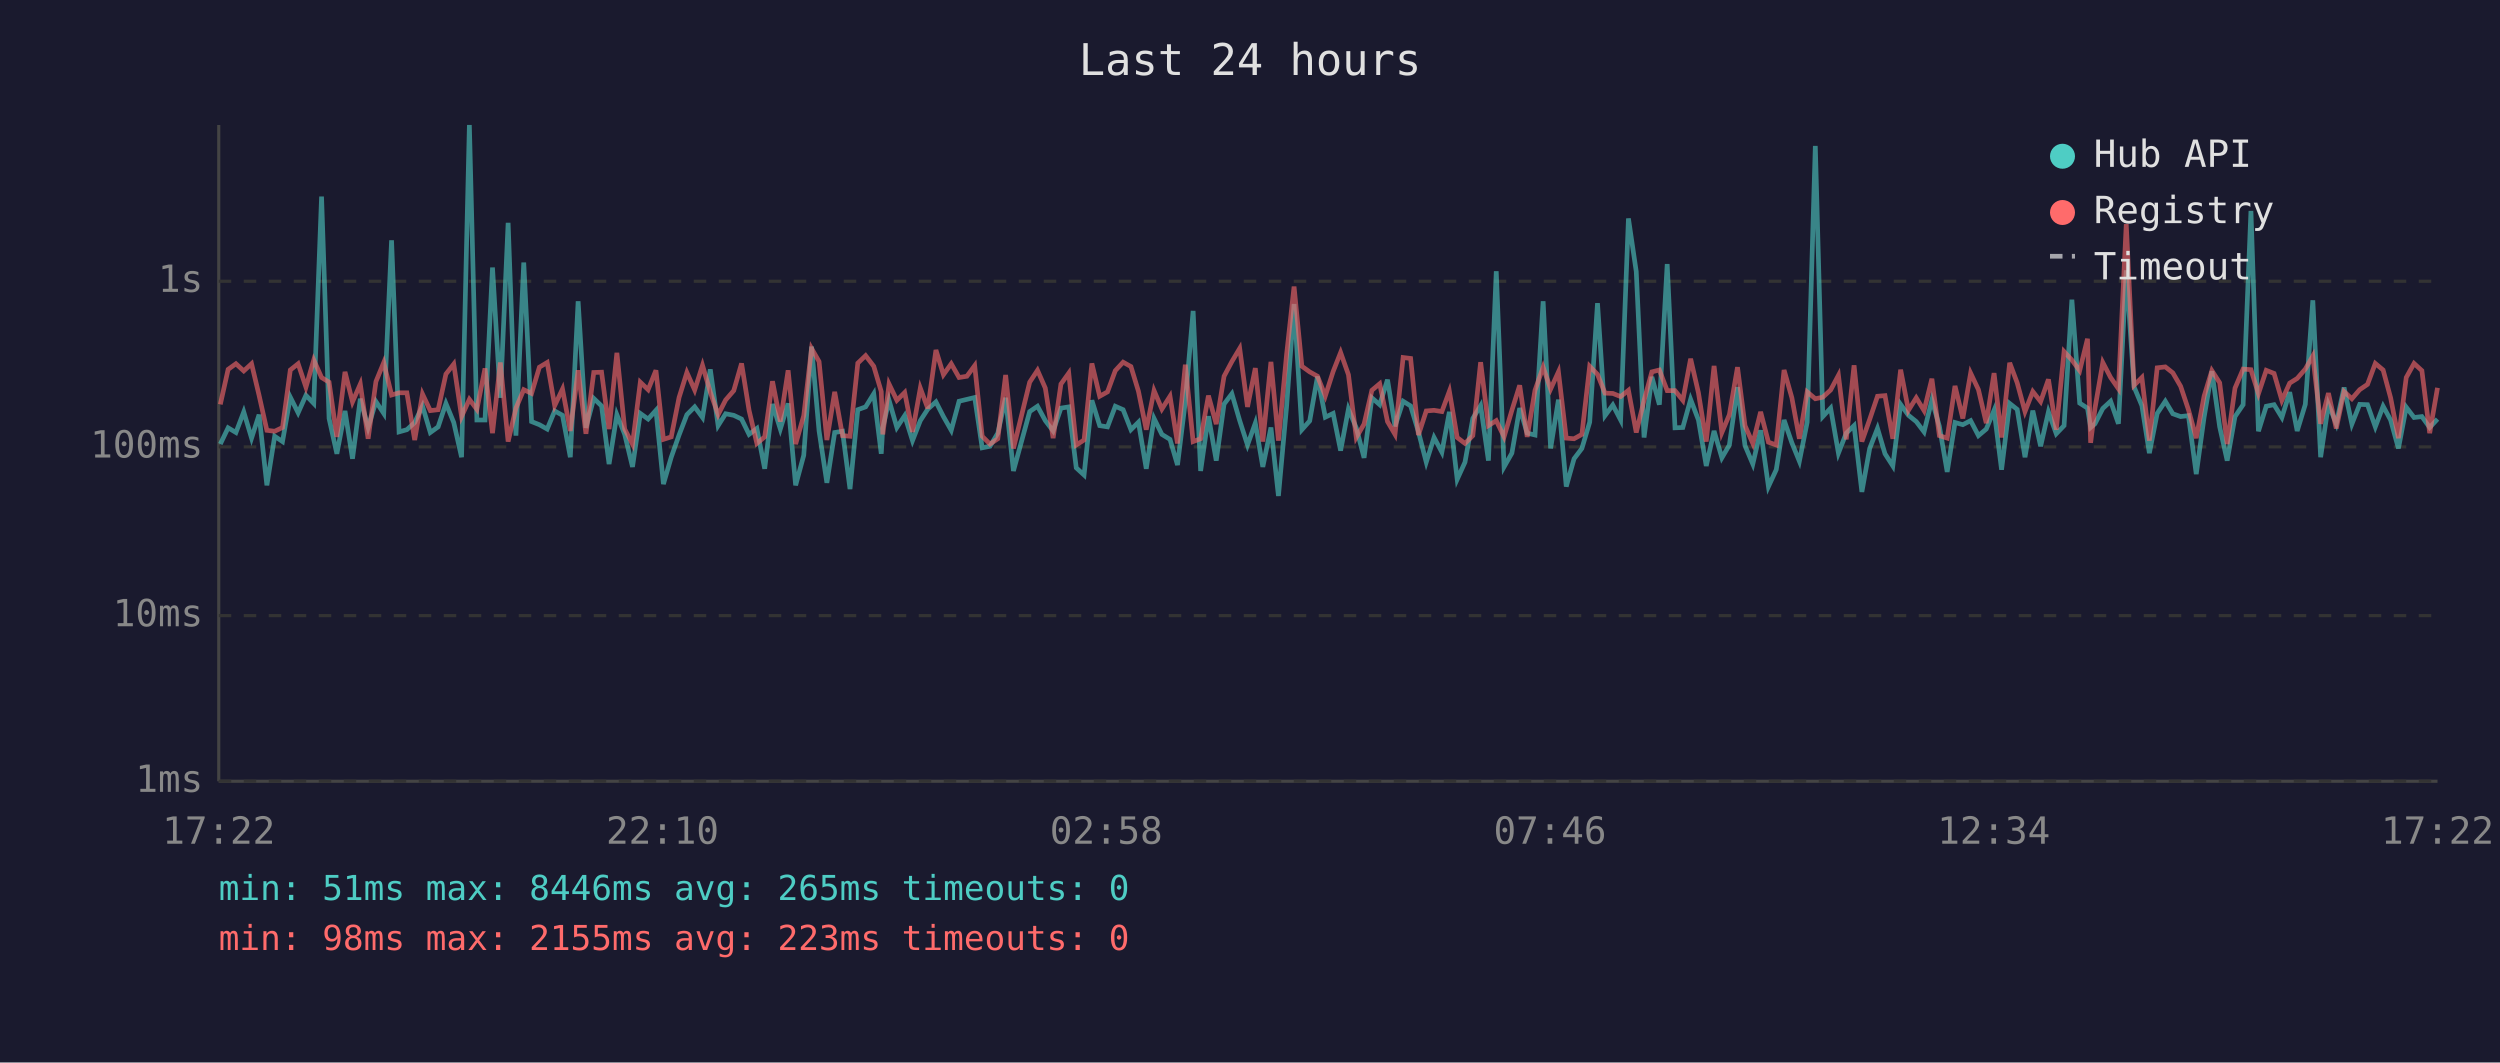
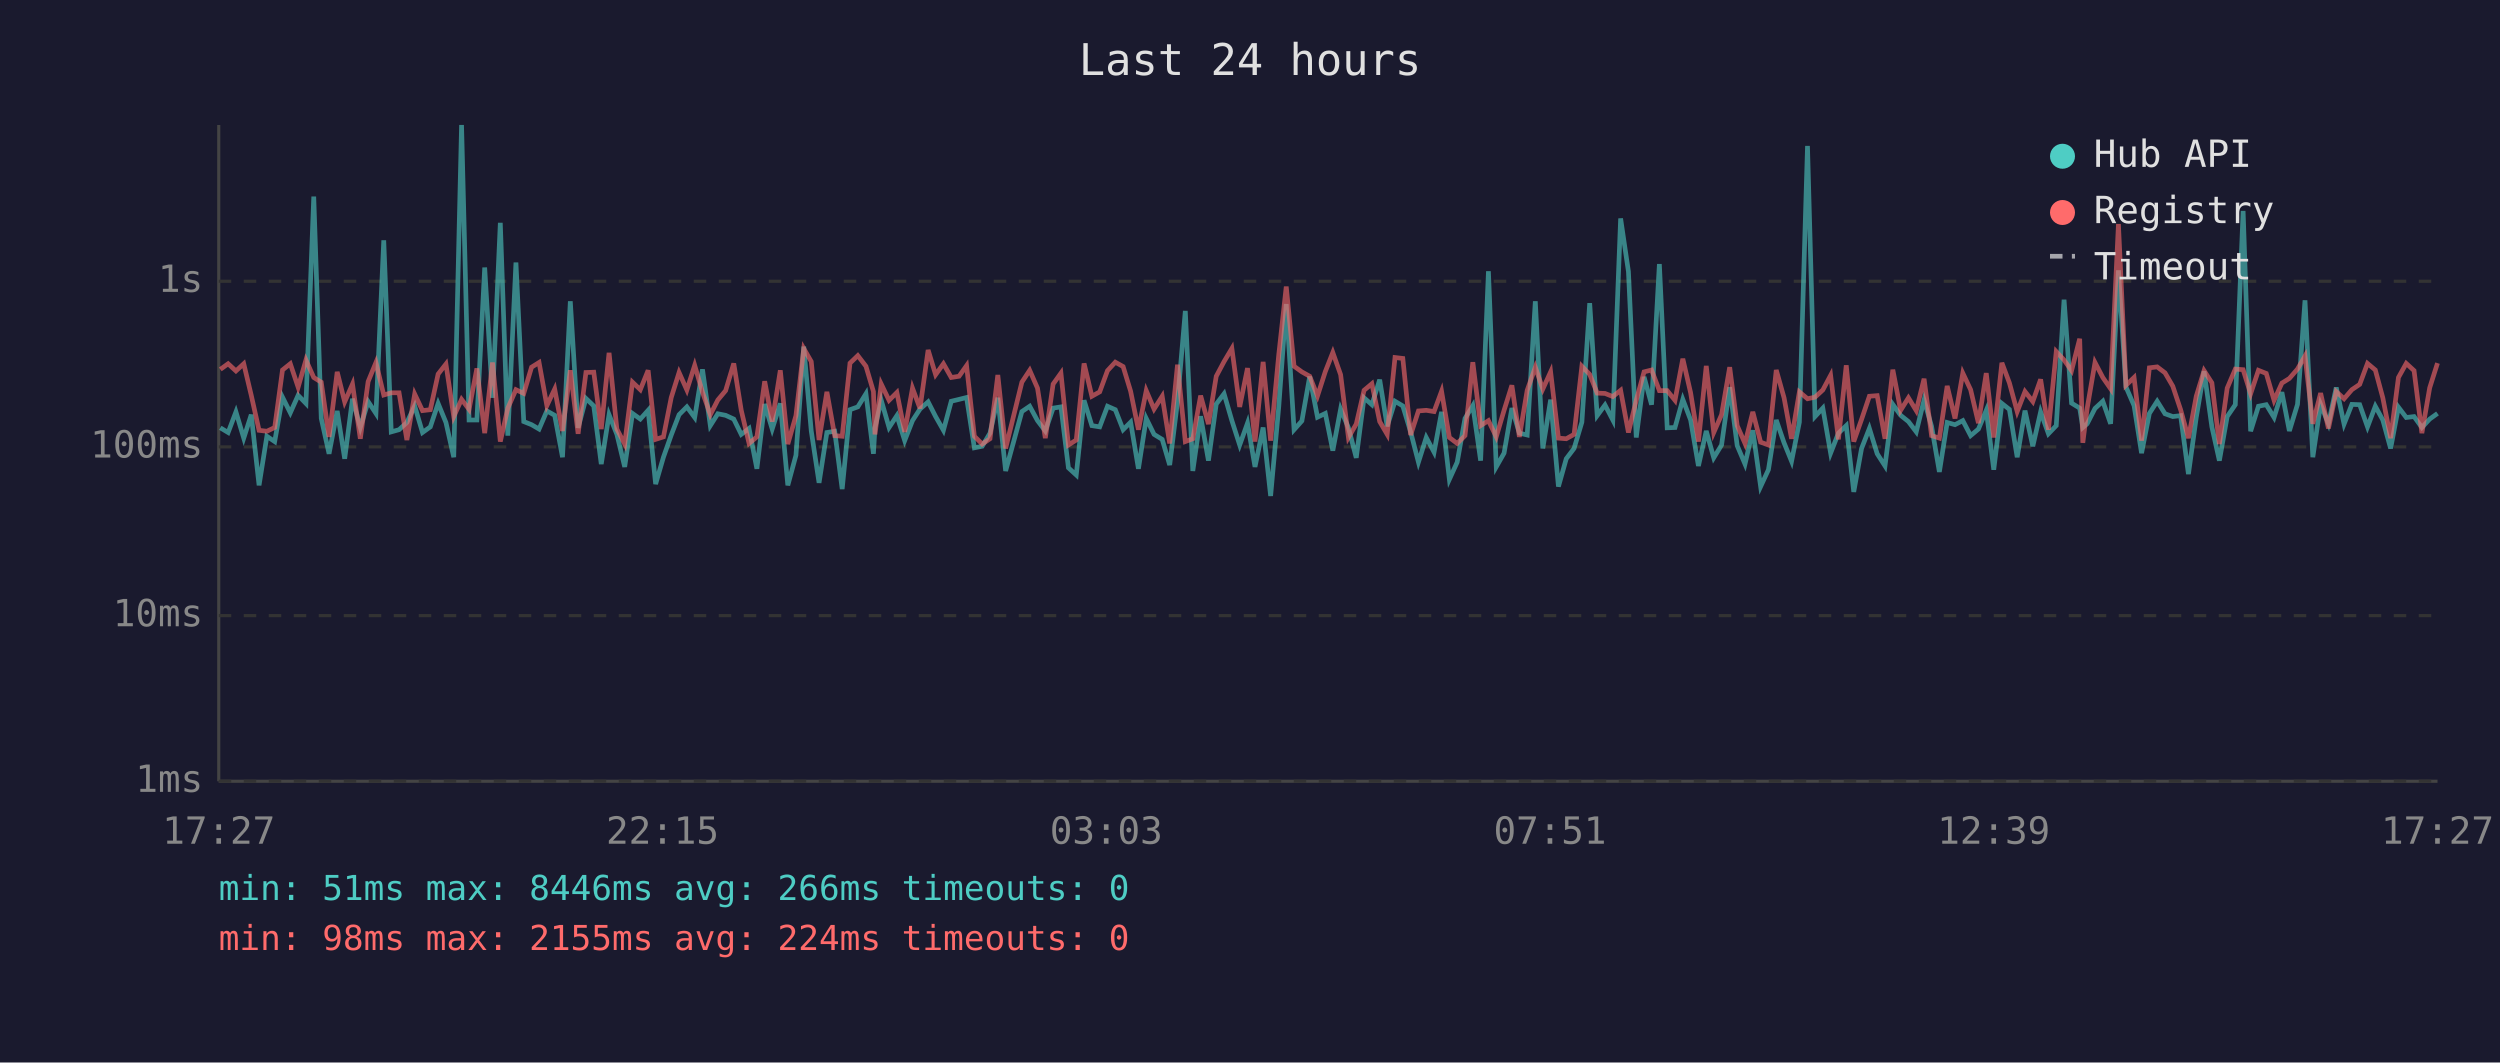
<svg xmlns="http://www.w3.org/2000/svg" viewBox="0 0 800 340" font-family="monospace" font-size="12">
  <rect width="800" height="340" fill="#1a1a2e" />
  <text x="400" y="24" fill="#e0e0e0" font-size="14" text-anchor="middle">Last 24 hours</text>
  <line x1="70" y1="40" x2="70" y2="250" stroke="#444" stroke-width="1" />
  <line x1="70" y1="250" x2="780" y2="250" stroke="#444" stroke-width="1" />
  <line x1="70" y1="250" x2="780" y2="250" stroke="#333" stroke-width="1" stroke-dasharray="4" />
  <text x="65" y="250" fill="#888" text-anchor="end" dominant-baseline="middle">1ms</text>
  <line x1="70" y1="197" x2="780" y2="197" stroke="#333" stroke-width="1" stroke-dasharray="4" />
  <text x="65" y="197" fill="#888" text-anchor="end" dominant-baseline="middle">10ms</text>
  <line x1="70" y1="143" x2="780" y2="143" stroke="#333" stroke-width="1" stroke-dasharray="4" />
  <text x="65" y="143" fill="#888" text-anchor="end" dominant-baseline="middle">100ms</text>
  <line x1="70" y1="90" x2="780" y2="90" stroke="#333" stroke-width="1" stroke-dasharray="4" />
  <text x="65" y="90" fill="#888" text-anchor="end" dominant-baseline="middle">1s</text>
-   <text x="70" y="270" fill="#888" text-anchor="middle">17:22</text>
-   <text x="212" y="270" fill="#888" text-anchor="middle">22:10</text>
-   <text x="354" y="270" fill="#888" text-anchor="middle">02:58</text>
-   <text x="496" y="270" fill="#888" text-anchor="middle">07:46</text>
-   <text x="638" y="270" fill="#888" text-anchor="middle">12:34</text>
-   <text x="780" y="270" fill="#888" text-anchor="middle">17:22</text>
-   <polyline points="70.5,142.1 73.0,136.9 75.5,138.4 78.0,131.8 80.5,140.2 82.9,132.7 85.4,155.3 87.9,139.6 90.4,141.3 92.9,127.1 95.4,132.1 97.9,126.5 100.4,129.1 102.9,62.9 105.3,133.9 107.8,145.2 110.4,131.5 112.8,146.8 115.3,127.6 117.8,136.8 120.3,128.5 122.8,132.3 125.3,76.9 127.7,138.2 130.2,137.5 132.7,135.2 135.2,129.9 137.7,138.4 140.2,136.6 142.7,129.1 145.2,135.2 147.7,146.3 150.2,40.0 152.6,134.4 155.2,134.4 157.6,85.6 160.1,127.3 162.6,71.3 165.1,139.4 167.6,84.0 170.1,134.9 172.6,135.9 175.1,137.3 177.5,131.5 180.0,132.9 182.5,146.3 185.0,96.4 187.5,136.9 190.0,127.5 192.5,129.9 194.9,148.5 197.4,132.7 199.9,139.0 202.4,149.4 204.9,132.3 207.4,134.1 209.9,131.3 212.3,154.9 214.8,146.3 217.3,139.2 219.8,132.7 222.3,130.2 224.8,133.6 227.3,118.2 229.8,136.2 232.2,132.4 234.8,132.9 237.3,134.1 239.7,139.0 242.2,137.1 244.7,150.0 247.2,129.3 249.7,137.3 252.2,129.1 254.6,155.3 257.2,145.7 259.7,110.9 262.1,137.9 264.6,154.5 267.1,138.4 269.6,138.0 272.0,156.5 274.5,131.1 277.0,130.2 279.6,126.0 282.0,145.2 282.5,136.8 284.5,128.1 287.0,136.8 289.5,133.0 292.0,141.0 294.5,134.6 296.9,130.9 299.5,128.6 301.9,133.3 304.4,137.7 306.9,128.4 309.4,127.8 311.9,127.2 314.3,143.3 316.8,142.8 319.3,138.6 321.8,127.3 324.3,150.7 329.5,131.7 332.0,130.0 334.5,134.6 337.0,137.9 339.5,130.6 342.0,130.2 344.4,149.7 346.9,152.0 349.4,128.1 351.9,136.2 354.4,136.6 356.9,130.0 359.4,131.1 361.9,137.5 364.3,135.1 366.8,150.0 369.3,133.9 371.8,139.0 374.4,140.6 376.8,148.8 379.3,128.5 381.8,99.5 384.2,150.7 386.7,133.2 389.2,147.4 391.7,129.3 394.2,126.0 396.7,134.6 399.2,142.4 401.7,135.4 404.1,149.4 406.7,136.8 409.1,158.7 411.7,130.2 414.1,97.3 416.6,137.5 419.1,134.7 421.6,120.5 424.1,133.5 426.6,132.3 429.0,144.2 431.5,130.9 434.0,136.9 436.5,146.5 439.0,127.3 441.5,129.5 444.0,121.5 446.4,136.4 449.0,128.4 451.4,129.9 453.9,138.2 456.4,147.9 458.9,140.0 461.4,144.7 463.8,131.8 466.3,153.4 468.8,147.9 471.3,133.9 473.8,129.8 476.3,147.4 478.8,86.8 481.3,149.4 483.8,145.0 486.3,130.6 488.7,138.6 491.2,139.2 493.8,96.4 496.2,143.5 498.7,127.9 501.2,155.7 503.7,146.8 506.2,143.5 508.7,135.1 511.2,97.0 513.6,133.0 516.1,129.6 518.6,134.4 521.1,69.9 523.6,86.9 526.1,140.0 528.6,120.6 531.0,129.5 533.5,84.5 536.0,136.9 538.5,136.8 541.0,127.8 543.5,134.4 546.0,149.1 548.5,137.9 551.0,146.5 553.4,142.4 556.0,123.9 558.4,142.6 560.9,148.5 563.4,137.7 565.9,155.7 568.4,150.3 570.9,134.4 573.4,141.7 575.8,147.6 578.3,135.1 580.9,46.7 583.3,133.3 585.8,130.6 588.3,145.0 590.8,138.6 593.3,136.2 595.8,157.4 598.3,143.5 600.8,137.1 603.2,145.2 605.7,149.1 608.2,129.4 610.7,132.9 613.2,134.9 615.7,138.2 618.2,128.0 620.6,136.4 623.1,151.0 625.6,135.2 628.1,135.9 630.6,134.6 633.1,139.4 635.6,137.3 638.1,131.3 640.5,150.3 643.1,129.1 645.5,131.0 648.0,146.3 650.5,131.4 653.0,142.8 655.5,131.8 658.0,138.8 660.5,136.2 663.0,95.9 665.5,129.0 668.0,130.6 669.0,136.8 670.4,135.6 672.9,130.7 675.4,128.4 677.9,135.6 680.4,86.5 682.9,123.8 685.4,129.8 687.8,145.0 690.3,132.3 692.9,128.4 695.3,132.4 697.8,133.3 700.3,133.0 702.8,151.7 705.3,133.6 707.8,118.8 710.3,136.6 712.7,147.4 715.2,133.3 717.8,129.5 720.3,67.5 722.7,138.0 725.2,130.0 727.7,129.5 730.2,133.6 732.7,125.5 735.1,137.9 737.7,129.4 740.1,96.1 742.6,146.3 745.1,129.4 747.6,135.6 750.1,124.0 752.6,135.7 755.1,129.4 757.6,129.5 760.1,136.6 762.6,130.0 765.0,134.4 767.5,143.5 770.0,130.3 772.5,133.6 775.0,133.3 777.5,136.8 780.0,134.1" fill="none" stroke="#4ecdc4" stroke-width="1.5" opacity="0.6" />
-   <polyline points="70.5,129.4 73.0,118.2 75.5,116.4 78.0,118.7 80.5,116.4 82.9,126.5 85.4,137.7 87.9,138.0 90.4,136.8 92.9,118.4 95.4,116.4 97.9,123.9 100.4,115.2 102.9,120.8 105.3,122.3 107.8,139.8 110.4,119.0 112.8,128.6 115.3,122.9 117.8,140.4 120.3,122.1 122.8,116.0 125.3,126.4 127.7,125.7 130.2,125.7 132.7,140.8 135.2,126.1 137.7,131.4 140.2,131.1 142.7,119.7 145.2,116.5 147.7,133.3 150.2,127.8 152.6,131.0 155.2,117.9 157.6,138.6 160.1,116.0 162.6,141.3 165.1,130.6 167.6,124.7 170.1,125.9 172.6,117.5 175.1,116.0 177.5,129.8 180.0,124.5 182.5,137.9 185.0,118.5 187.5,138.8 190.0,119.2 192.5,119.1 194.9,137.3 197.4,112.9 199.9,137.3 202.4,142.1 204.9,122.3 207.4,124.7 209.9,118.5 212.3,140.6 214.8,139.8 217.3,127.2 219.8,119.2 222.3,124.8 224.8,116.9 227.3,125.5 229.8,132.7 232.2,128.0 234.8,125.0 237.3,116.3 239.7,131.3 242.2,141.9 244.7,139.8 247.2,122.0 249.7,134.9 252.2,118.5 254.6,142.1 257.2,133.0 259.7,111.5 262.1,115.7 264.6,140.8 267.1,125.4 269.6,139.4 272.0,139.6 274.5,116.2 277.0,113.8 279.6,117.2 282.0,125.3 282.5,139.0 284.5,122.9 287.0,128.1 289.5,125.6 292.0,138.2 294.5,124.2 296.9,130.7 299.5,112.0 301.9,119.9 304.4,116.4 306.9,120.8 309.4,120.4 311.9,117.0 314.3,139.6 316.8,142.1 319.3,140.4 321.8,120.0 324.3,143.5 329.5,122.3 332.0,118.5 334.5,124.2 337.0,140.2 339.5,122.9 342.0,119.4 344.4,142.4 346.9,140.8 349.4,116.3 351.9,126.8 354.4,125.4 356.9,118.6 359.4,115.9 361.9,117.3 364.3,125.2 366.8,137.5 369.3,125.0 371.8,130.9 374.4,126.8 376.8,141.9 379.3,116.7 381.8,141.3 384.2,140.4 386.7,126.6 389.2,135.7 391.7,120.4 394.2,115.7 396.7,111.5 399.2,130.2 401.7,117.8 404.1,141.3 406.7,115.8 409.1,141.0 411.7,113.5 414.1,91.7 416.6,117.2 419.1,119.0 421.6,120.4 424.1,126.7 426.6,118.9 429.0,112.8 431.5,119.9 434.0,140.0 436.5,135.7 439.0,124.9 441.5,122.8 444.0,134.9 446.4,139.0 449.0,114.4 451.4,114.7 453.9,139.2 456.4,131.5 458.9,131.3 461.4,131.7 463.8,125.2 466.3,140.0 468.8,141.9 471.3,139.4 473.8,115.9 476.3,136.2 478.8,134.6 481.3,139.8 483.8,131.3 486.3,123.3 488.7,139.8 491.2,124.9 493.8,117.5 496.2,124.5 498.7,119.0 501.2,140.2 503.7,140.4 506.2,139.0 508.7,117.2 511.2,119.8 513.6,125.8 516.1,125.9 518.6,126.9 521.1,124.9 523.6,138.4 526.1,128.1 528.6,119.0 531.0,118.4 533.5,125.0 536.0,125.0 538.5,128.1 541.0,114.8 543.5,125.7 546.0,141.3 548.5,117.1 551.0,138.4 553.4,132.7 556.0,117.5 558.4,136.2 560.9,141.9 563.4,131.8 565.9,141.5 568.4,142.4 570.9,118.4 573.4,127.3 575.8,140.4 578.3,125.4 580.9,127.6 583.3,127.1 585.8,124.8 588.3,120.1 590.8,140.6 593.3,116.9 595.8,141.3 598.3,134.2 600.8,126.8 603.2,126.6 605.7,140.4 608.2,118.3 610.7,131.3 613.2,127.3 615.7,131.4 618.2,121.2 620.6,139.4 623.1,140.2 625.6,123.5 628.1,133.9 630.6,119.4 633.1,124.7 635.6,135.4 638.1,119.4 640.5,140.0 643.1,116.1 645.5,122.5 648.0,131.7 650.5,125.3 653.0,128.5 655.5,121.4 658.0,137.5 660.5,112.5 663.0,115.2 665.5,118.6 668.0,108.4 669.0,141.7 670.4,130.6 672.9,116.0 675.4,120.8 677.9,124.4 680.4,71.7 682.9,123.3 685.4,120.8 687.8,141.0 690.3,117.7 692.9,117.4 695.3,119.3 697.8,123.6 700.3,131.1 702.8,140.2 705.3,126.8 707.8,118.6 710.3,122.5 712.7,142.1 715.2,124.2 717.8,118.1 720.3,118.3 722.7,126.0 725.2,118.5 727.7,119.5 730.2,128.1 732.7,122.6 735.1,121.1 737.7,118.1 740.1,113.9 742.6,135.6 745.1,125.8 747.6,137.1 750.1,125.3 752.6,127.6 755.1,124.7 757.6,123.0 760.1,116.3 762.6,118.4 765.0,127.3 767.5,140.2 770.0,120.8 772.5,116.3 775.0,118.6 777.5,138.6 780.0,124.1" fill="none" stroke="#ff6b6b" stroke-width="1.5" opacity="0.6" />
+   <text x="70" y="270" fill="#888" text-anchor="middle">17:27</text>
+   <text x="212" y="270" fill="#888" text-anchor="middle">22:15</text>
+   <text x="354" y="270" fill="#888" text-anchor="middle">03:03</text>
+   <text x="496" y="270" fill="#888" text-anchor="middle">07:51</text>
+   <text x="638" y="270" fill="#888" text-anchor="middle">12:39</text>
+   <text x="780" y="270" fill="#888" text-anchor="middle">17:27</text>
+   <polyline points="70.5,136.9 73.0,138.4 75.5,131.8 78.0,140.2 80.4,132.7 82.9,155.3 85.4,139.6 87.9,141.3 90.4,127.1 92.9,132.1 95.4,126.5 97.9,129.1 100.4,62.9 102.8,133.9 105.3,145.2 107.9,131.5 110.3,146.8 112.8,127.6 115.3,136.8 117.8,128.5 120.3,132.3 122.8,76.9 125.2,138.2 127.7,137.5 130.2,135.2 132.7,129.9 135.2,138.4 137.7,136.6 140.2,129.1 142.7,135.2 145.2,146.3 147.7,40.0 150.1,134.4 152.6,134.4 155.1,85.6 157.6,127.3 160.1,71.3 162.5,139.4 165.1,84.0 167.6,134.9 170.1,135.9 172.5,137.3 175.0,131.5 177.5,132.9 180.0,146.3 182.5,96.4 185.0,136.9 187.5,127.5 190.0,129.9 192.4,148.5 194.9,132.7 197.4,139.0 199.9,149.4 202.4,132.3 204.9,134.1 207.4,131.3 209.8,154.9 212.3,146.3 214.8,139.2 217.3,132.7 219.8,130.2 222.3,133.6 224.8,118.2 227.3,136.2 229.7,132.4 232.2,132.9 234.8,134.1 237.2,139.0 239.7,137.1 242.2,150.0 244.7,129.3 247.1,137.3 249.7,129.1 252.1,155.3 254.7,145.7 257.2,110.9 259.6,137.9 262.1,154.5 264.6,138.4 267.1,138.0 269.5,156.5 272.0,131.1 274.5,130.2 277.1,126.0 279.5,145.2 280.0,136.8 282.0,128.1 284.5,136.8 287.0,133.0 289.5,141.0 292.0,134.6 294.4,130.9 297.0,128.6 299.4,133.3 301.9,137.7 304.4,128.4 306.9,127.8 309.3,127.2 311.8,143.3 314.3,142.8 316.8,138.6 319.3,127.3 321.8,150.7 327.0,131.7 329.5,130.0 332.0,134.6 334.5,137.9 337.0,130.6 339.5,130.2 341.9,149.7 344.4,152.0 346.9,128.1 349.4,136.2 351.9,136.6 354.4,130.0 356.9,131.1 359.4,137.5 361.8,135.1 364.3,150.0 366.8,133.9 369.3,139.0 371.9,140.6 374.3,148.8 376.8,128.5 379.3,99.5 381.7,150.7 384.2,133.2 386.7,147.4 389.2,129.3 391.7,126.0 394.2,134.6 396.7,142.4 399.2,135.4 401.6,149.4 404.2,136.8 406.6,158.7 409.2,130.2 411.6,97.3 414.1,137.5 416.6,134.7 419.1,120.5 421.6,133.5 424.1,132.3 426.5,144.2 429.0,130.9 431.5,136.9 434.0,146.5 436.5,127.3 439.0,129.5 441.5,121.5 443.9,136.4 446.4,128.4 448.9,129.9 451.4,138.2 453.9,147.9 456.4,140.0 458.9,144.7 461.3,131.8 463.8,153.4 466.3,147.9 468.8,133.9 471.3,129.8 473.8,147.4 476.3,86.8 478.8,149.4 481.3,145.0 483.8,130.6 486.2,138.6 488.7,139.2 491.3,96.4 493.7,143.5 496.2,127.9 498.7,155.7 501.2,146.8 503.7,143.5 506.2,135.1 508.7,97.0 511.1,133.0 513.6,129.6 516.1,134.4 518.6,69.9 521.1,86.9 523.6,140.0 526.1,120.6 528.5,129.5 531.0,84.5 533.5,136.9 536.0,136.8 538.5,127.8 541.0,134.4 543.5,149.1 546.0,137.9 548.4,146.5 550.9,142.4 553.5,123.9 555.9,142.6 558.4,148.5 560.9,137.7 563.4,155.7 565.9,150.3 568.4,134.4 570.9,141.7 573.3,147.6 575.8,135.1 578.4,46.7 580.8,133.3 583.3,130.6 585.8,145.0 588.3,138.6 590.8,136.2 593.2,157.4 595.7,143.5 598.2,137.1 600.7,145.2 603.2,149.1 605.7,129.4 608.2,132.9 610.7,134.9 613.2,138.2 615.7,128.0 618.1,136.4 620.6,151.0 623.1,135.2 625.6,135.9 628.1,134.6 630.6,139.4 633.1,137.3 635.6,131.3 638.0,150.3 640.6,129.1 643.0,131.0 645.5,146.3 648.0,131.4 650.5,142.8 653.0,131.8 655.5,138.8 658.0,136.2 660.5,95.9 662.9,129.0 665.5,130.6 666.5,136.8 667.9,135.6 670.4,130.7 672.9,128.4 675.4,135.6 677.9,86.5 680.3,123.8 682.9,129.8 685.3,145.0 687.8,132.3 690.3,128.4 692.8,132.4 695.3,133.3 697.8,133.0 700.3,151.7 702.8,133.6 705.3,118.8 707.8,136.6 710.2,147.4 712.7,133.3 715.3,129.5 717.8,67.5 720.2,138.0 722.7,130.0 725.2,129.5 727.7,133.6 730.2,125.5 732.6,137.9 735.2,129.4 737.6,96.1 740.1,146.3 742.6,129.4 745.1,135.6 747.6,124.0 750.1,135.7 752.6,129.4 755.1,129.5 757.6,136.6 760.1,130.0 762.5,134.4 765.0,143.5 767.5,130.3 770.0,133.6 772.5,133.3 775.0,136.8 777.5,134.1 780.0,132.3" fill="none" stroke="#4ecdc4" stroke-width="1.5" opacity="0.6" />
+   <polyline points="70.5,118.2 73.0,116.4 75.5,118.7 78.0,116.4 80.4,126.5 82.9,137.7 85.4,138.0 87.9,136.8 90.4,118.4 92.9,116.4 95.4,123.9 97.9,115.2 100.4,120.8 102.8,122.3 105.3,139.8 107.9,119.0 110.3,128.6 112.8,122.9 115.3,140.4 117.8,122.1 120.3,116.0 122.8,126.4 125.2,125.7 127.7,125.7 130.2,140.8 132.7,126.1 135.2,131.4 137.7,131.1 140.2,119.7 142.7,116.5 145.2,133.3 147.7,127.8 150.1,131.0 152.6,117.9 155.1,138.6 157.6,116.0 160.1,141.3 162.5,130.6 165.1,124.7 167.6,125.9 170.1,117.5 172.5,116.0 175.0,129.8 177.5,124.5 180.0,137.9 182.5,118.5 185.0,138.8 187.5,119.2 190.0,119.1 192.4,137.3 194.9,112.9 197.4,137.3 199.9,142.1 202.4,122.3 204.9,124.7 207.4,118.5 209.8,140.6 212.3,139.8 214.8,127.2 217.3,119.2 219.8,124.8 222.3,116.9 224.8,125.5 227.3,132.7 229.7,128.0 232.2,125.0 234.8,116.3 237.2,131.3 239.7,141.9 242.2,139.8 244.7,122.0 247.1,134.9 249.7,118.5 252.1,142.1 254.7,133.0 257.2,111.5 259.6,115.7 262.1,140.8 264.6,125.4 267.1,139.4 269.5,139.6 272.0,116.2 274.5,113.8 277.1,117.2 279.5,125.3 280.0,139.0 282.0,122.9 284.5,128.1 287.0,125.6 289.5,138.2 292.0,124.2 294.4,130.7 297.0,112.0 299.4,119.9 301.9,116.4 304.4,120.8 306.9,120.4 309.3,117.0 311.8,139.6 314.3,142.1 316.8,140.4 319.3,120.0 321.8,143.5 327.0,122.3 329.5,118.5 332.0,124.2 334.5,140.2 337.0,122.9 339.5,119.4 341.9,142.4 344.4,140.8 346.9,116.3 349.4,126.8 351.9,125.4 354.4,118.6 356.9,115.9 359.4,117.3 361.8,125.2 364.3,137.5 366.8,125.0 369.3,130.9 371.9,126.8 374.3,141.9 376.8,116.7 379.3,141.3 381.7,140.4 384.2,126.6 386.7,135.7 389.2,120.4 391.7,115.7 394.2,111.5 396.7,130.2 399.2,117.8 401.6,141.3 404.2,115.8 406.6,141.0 409.2,113.5 411.6,91.7 414.1,117.2 416.6,119.0 419.1,120.4 421.6,126.7 424.1,118.9 426.5,112.8 429.0,119.9 431.5,140.0 434.0,135.7 436.5,124.9 439.0,122.8 441.5,134.9 443.9,139.0 446.4,114.4 448.9,114.7 451.4,139.2 453.9,131.5 456.4,131.3 458.9,131.7 461.3,125.2 463.8,140.0 466.3,141.9 468.8,139.4 471.3,115.9 473.8,136.2 476.3,134.6 478.8,139.8 481.3,131.3 483.8,123.3 486.2,139.8 488.7,124.9 491.3,117.5 493.7,124.5 496.2,119.0 498.7,140.2 501.2,140.4 503.7,139.0 506.2,117.2 508.7,119.8 511.1,125.8 513.6,125.9 516.1,126.9 518.6,124.9 521.1,138.4 523.6,128.1 526.1,119.0 528.5,118.4 531.0,125.0 533.5,125.0 536.0,128.1 538.5,114.8 541.0,125.7 543.5,141.3 546.0,117.1 548.4,138.4 550.9,132.7 553.5,117.5 555.9,136.2 558.4,141.9 560.9,131.8 563.4,141.5 565.9,142.4 568.4,118.4 570.9,127.3 573.3,140.4 575.8,125.4 578.4,127.6 580.8,127.1 583.3,124.8 585.8,120.1 588.3,140.6 590.8,116.9 593.2,141.3 595.7,134.2 598.2,126.8 600.7,126.6 603.2,140.4 605.7,118.3 608.2,131.3 610.7,127.3 613.2,131.4 615.7,121.2 618.1,139.4 620.6,140.2 623.1,123.5 625.6,133.9 628.1,119.4 630.6,124.7 633.1,135.4 635.6,119.4 638.0,140.0 640.6,116.1 643.0,122.5 645.5,131.7 648.0,125.3 650.5,128.5 653.0,121.4 655.5,137.5 658.0,112.5 660.5,115.2 662.9,118.6 665.5,108.4 666.5,141.7 667.9,130.6 670.4,116.0 672.9,120.8 675.4,124.4 677.9,71.7 680.3,123.3 682.9,120.8 685.3,141.0 687.8,117.7 690.3,117.4 692.8,119.3 695.3,123.6 697.8,131.1 700.3,140.2 702.8,126.8 705.3,118.6 707.8,122.5 710.2,142.1 712.7,124.2 715.3,118.1 717.8,118.3 720.2,126.0 722.7,118.5 725.2,119.5 727.7,128.1 730.2,122.6 732.6,121.1 735.2,118.1 737.6,113.9 740.1,135.6 742.6,125.8 745.1,137.1 747.6,125.3 750.1,127.6 752.6,124.7 755.1,123.0 757.6,116.3 760.1,118.4 762.5,127.3 765.0,140.2 767.5,120.8 770.0,116.3 772.5,118.6 775.0,138.6 777.5,124.1 780.0,116.2" fill="none" stroke="#ff6b6b" stroke-width="1.5" opacity="0.6" />
  <circle cx="660" cy="50" r="4" fill="#4ecdc4" />
  <text x="670" y="50" fill="#e0e0e0" dominant-baseline="middle">Hub API</text>
  <circle cx="660" cy="68" r="4" fill="#ff6b6b" />
  <text x="670" y="68" fill="#e0e0e0" dominant-baseline="middle">Registry</text>
  <line x1="656" y1="82" x2="664" y2="82" stroke="#e0e0e0" stroke-width="1.5" stroke-dasharray="4,3" opacity="0.7" />
  <text x="670" y="86" fill="#e0e0e0" dominant-baseline="middle">Timeout</text>
-   <text x="70" y="288" fill="#4ecdc4" font-size="11">min: 51ms  max: 8446ms  avg: 265ms  timeouts: 0</text>
-   <text x="70" y="304" fill="#ff6b6b" font-size="11">min: 98ms  max: 2155ms  avg: 223ms  timeouts: 0</text>
+   <text x="70" y="288" fill="#4ecdc4" font-size="11">min: 51ms  max: 8446ms  avg: 266ms  timeouts: 0</text>
+   <text x="70" y="304" fill="#ff6b6b" font-size="11">min: 98ms  max: 2155ms  avg: 224ms  timeouts: 0</text>
</svg>
